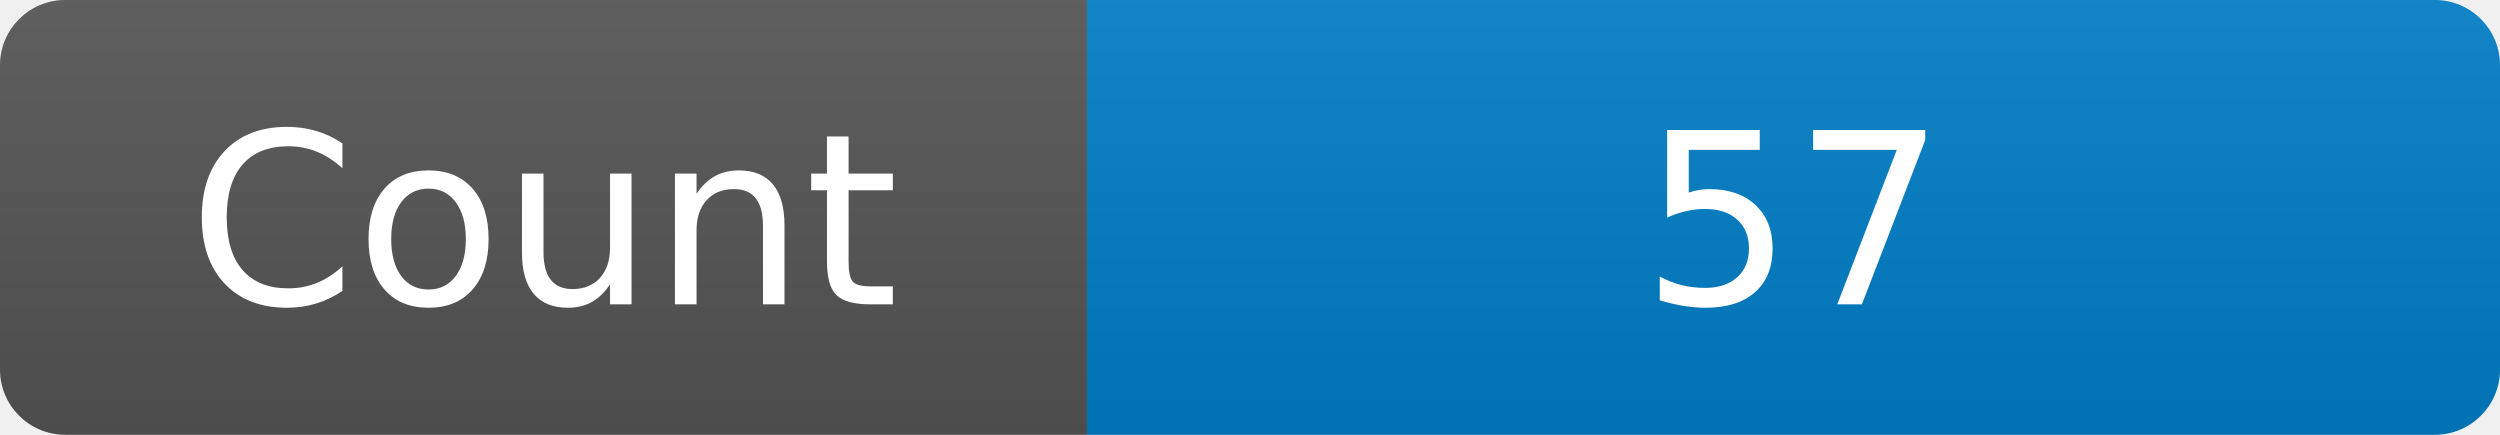
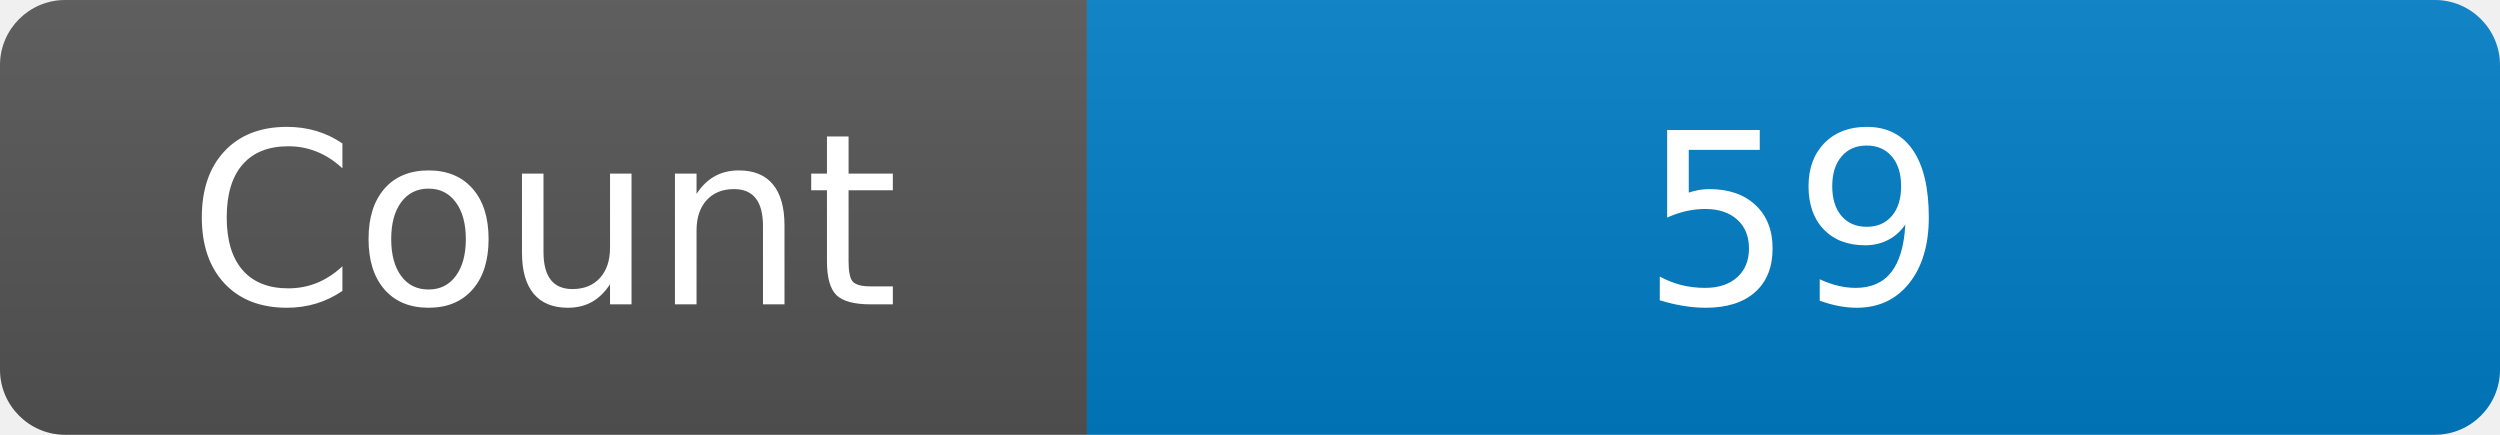
<svg xmlns="http://www.w3.org/2000/svg" width="115" height="20" role="img" aria-label="Maintained?: yes">
  <linearGradient id="s" x2="0" y2="100%">
    <stop offset="0" stop-color="#bbb" stop-opacity=".1" />
    <stop offset="1" stop-opacity=".1" />
  </linearGradient>
  <clipPath id="r">
    <rect width="115" height="20" rx="3" fill="#fff" />
  </clipPath>
  <g clip-path="url(#r)">
    <rect width="50" height="20" fill="#555" />
    <rect x="50" width="160" height="20" fill="#007ec6" />
    <rect width="115" height="20" fill="url(#s)" />
  </g>
  <g fill="#fff" text-anchor="middle" font-family="Verdana,Geneva,DejaVu Sans,sans-serif" font-size="110">
    <text x="250" y="140" transform="scale(.1)" fill="#fff">Count</text>
-     <text x="825" y="140" transform="scale(.1)" fill="#fff">57</text>
+     <text x="825" y="140" transform="scale(.1)" fill="#fff">59</text>
  </g>
</svg>
